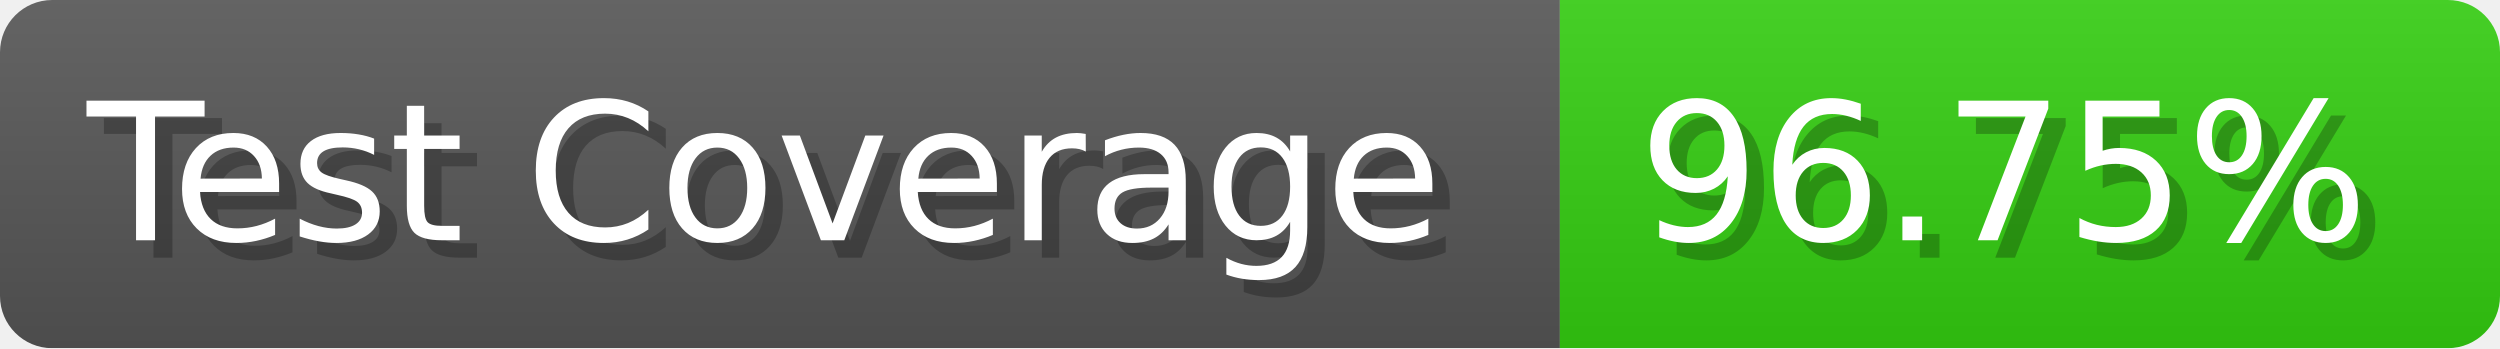
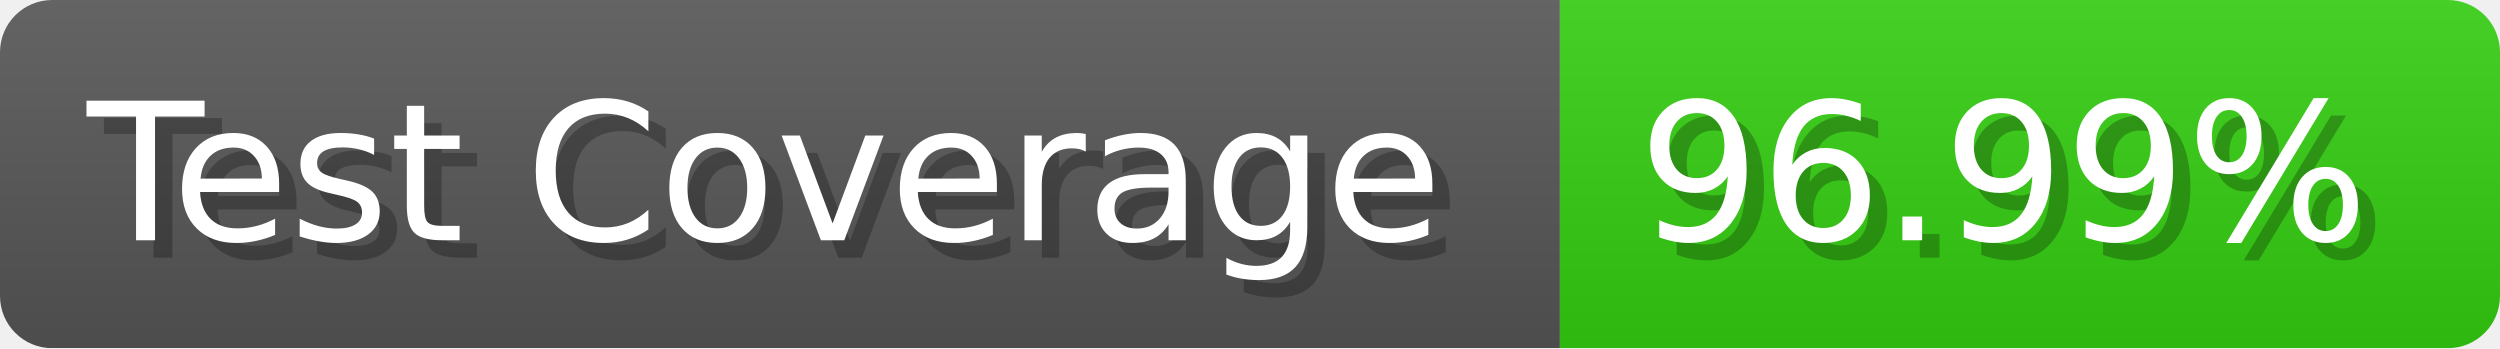
- <svg xmlns="http://www.w3.org/2000/svg" width="143.6" height="20" viewBox="0 0 1436 200" role="img" aria-label="Test Coverage: 96.75%">
+ <svg xmlns="http://www.w3.org/2000/svg" width="143.6" height="20" viewBox="0 0 1436 200" role="img" aria-label="Test Coverage: 96.99%">
  <linearGradient id="a" x2="0" y2="100%">
    <stop offset="0" stop-opacity=".1" stop-color="#EEE" />
    <stop offset="1" stop-opacity=".1" />
  </linearGradient>
  <mask id="m">
    <rect width="1436" height="200" rx="30" fill="#FFF" />
  </mask>
  <g mask="url(#m)">
    <rect width="896" height="200" fill="#555" />
    <rect width="540" height="200" fill="#3C1" x="896" />
    <rect width="1436" height="200" fill="url(#a)" />
  </g>
  <g aria-hidden="true" fill="#fff" text-anchor="start" font-family="Verdana,DejaVu Sans,sans-serif" font-size="110">
    <text x="60" y="148" textLength="796" fill="#000" opacity="0.25">Test Coverage</text>
    <text x="50" y="138" textLength="796">Test Coverage</text>
-     <text x="951" y="148" textLength="440" fill="#000" opacity="0.25">96.75%</text>
-     <text x="941" y="138" textLength="440">96.75%</text>
+     <text x="951" y="148" textLength="440" fill="#000" opacity="0.25">96.99%</text>
+     <text x="941" y="138" textLength="440">96.99%</text>
  </g>
</svg>
